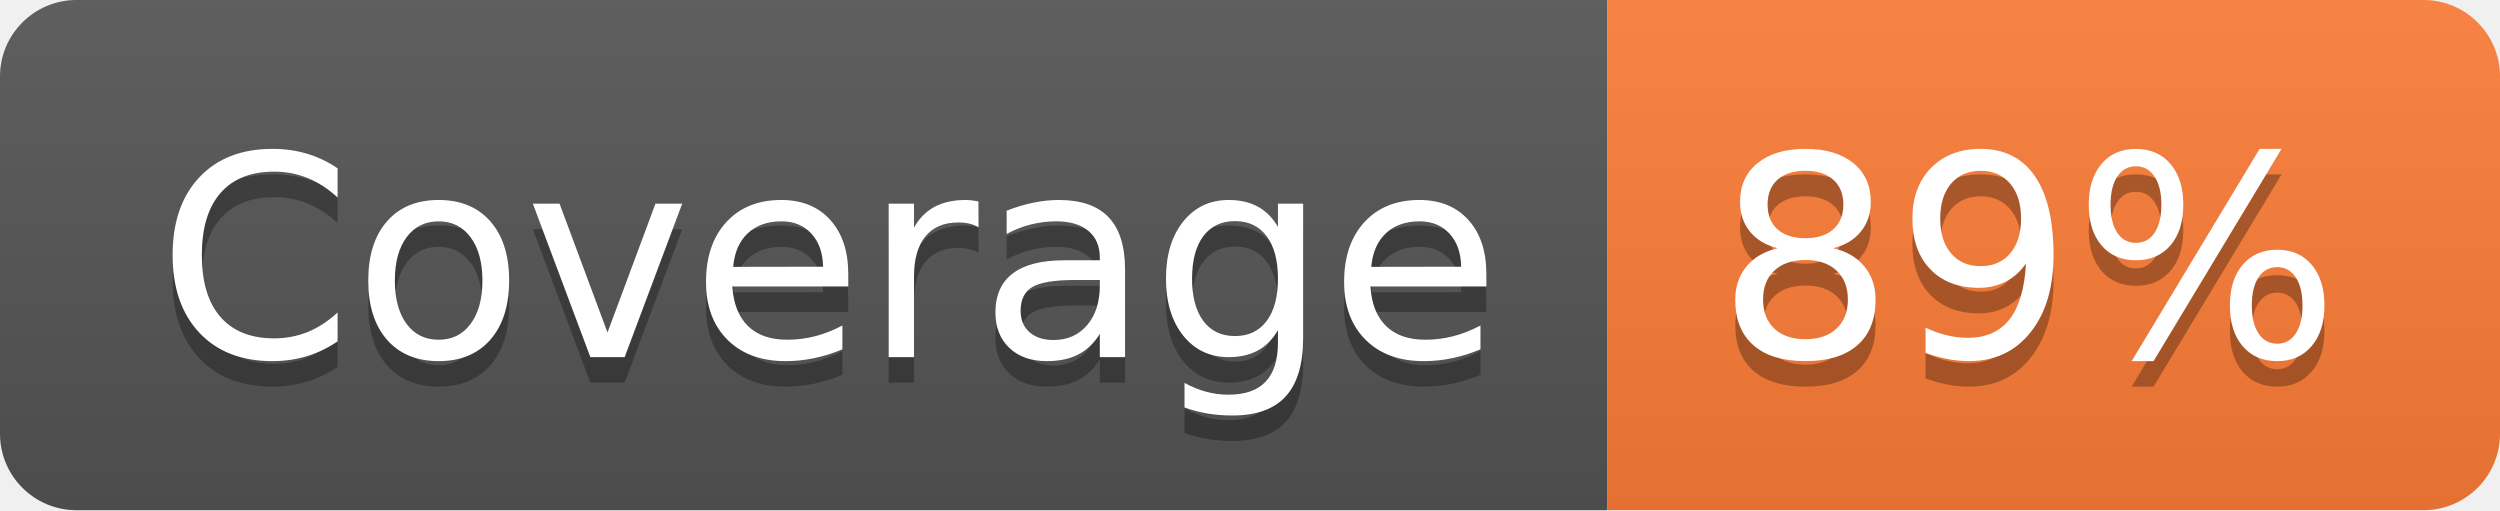
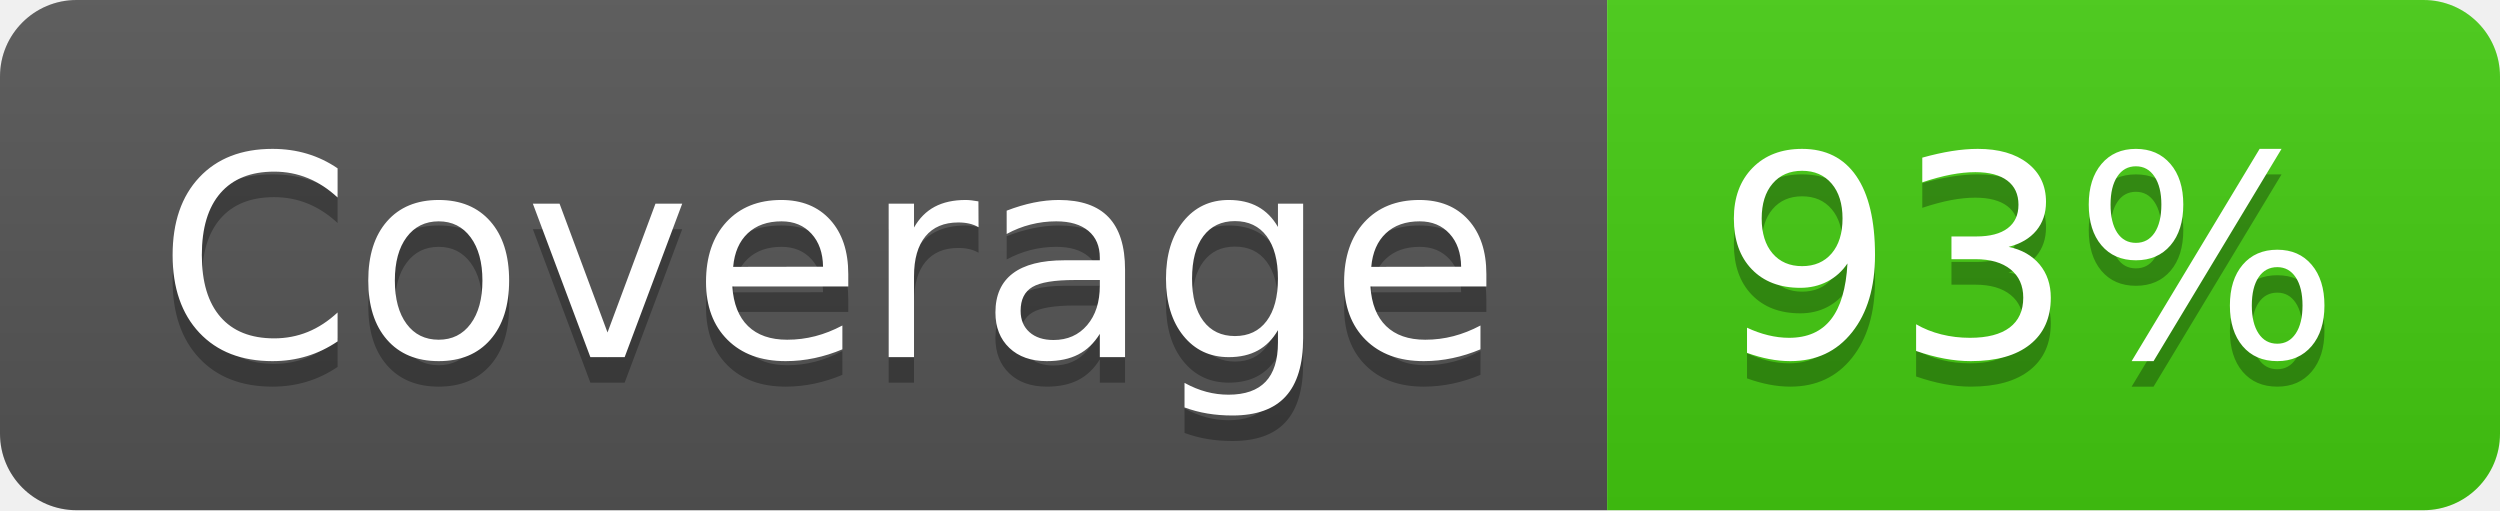
- <svg xmlns="http://www.w3.org/2000/svg" width="98" height="20" role="img" aria-label="Coverage: 89%">
+ <svg xmlns="http://www.w3.org/2000/svg" width="98" height="20" role="img" aria-label="Coverage: 93%">
  <linearGradient id="s" x2="0" y2="100%">
    <stop offset="0" stop-color="#bbb" stop-opacity=".1" />
    <stop offset="1" stop-opacity=".1" />
  </linearGradient>
  <clipPath id="r">
    <rect width="98" height="20" rx="3" fill="#fff" />
  </clipPath>
  <g clip-path="url(#r)">
    <rect width="63" height="20" fill="#555" />
-     <rect x="63" width="35" height="20" fill="#fe7d37" />
+     <rect x="63" width="35" height="20" fill="#4c1" />
    <rect width="98" height="20" fill="url(#s)" />
  </g>
  <g fill="#fff" text-anchor="middle" font-family="Verdana,Geneva,DejaVu Sans,sans-serif" text-rendering="geometricPrecision" font-size="110">
    <text aria-hidden="true" x="325" y="150" fill="#010101" fill-opacity=".3" transform="scale(.1)" textLength="530">Coverage</text>
    <text x="325" y="140" transform="scale(.1)" fill="#fff" textLength="530">Coverage</text>
-     <text aria-hidden="true" x="795" y="150" fill="#010101" fill-opacity=".3" transform="scale(.1)" textLength="250">89%</text>
-     <text x="795" y="140" transform="scale(.1)" fill="#fff" textLength="250">89%</text>
+     <text aria-hidden="true" x="795" y="150" fill="#010101" fill-opacity=".3" transform="scale(.1)" textLength="250">93%</text>
+     <text x="795" y="140" transform="scale(.1)" fill="#fff" textLength="250">93%</text>
  </g>
</svg>
